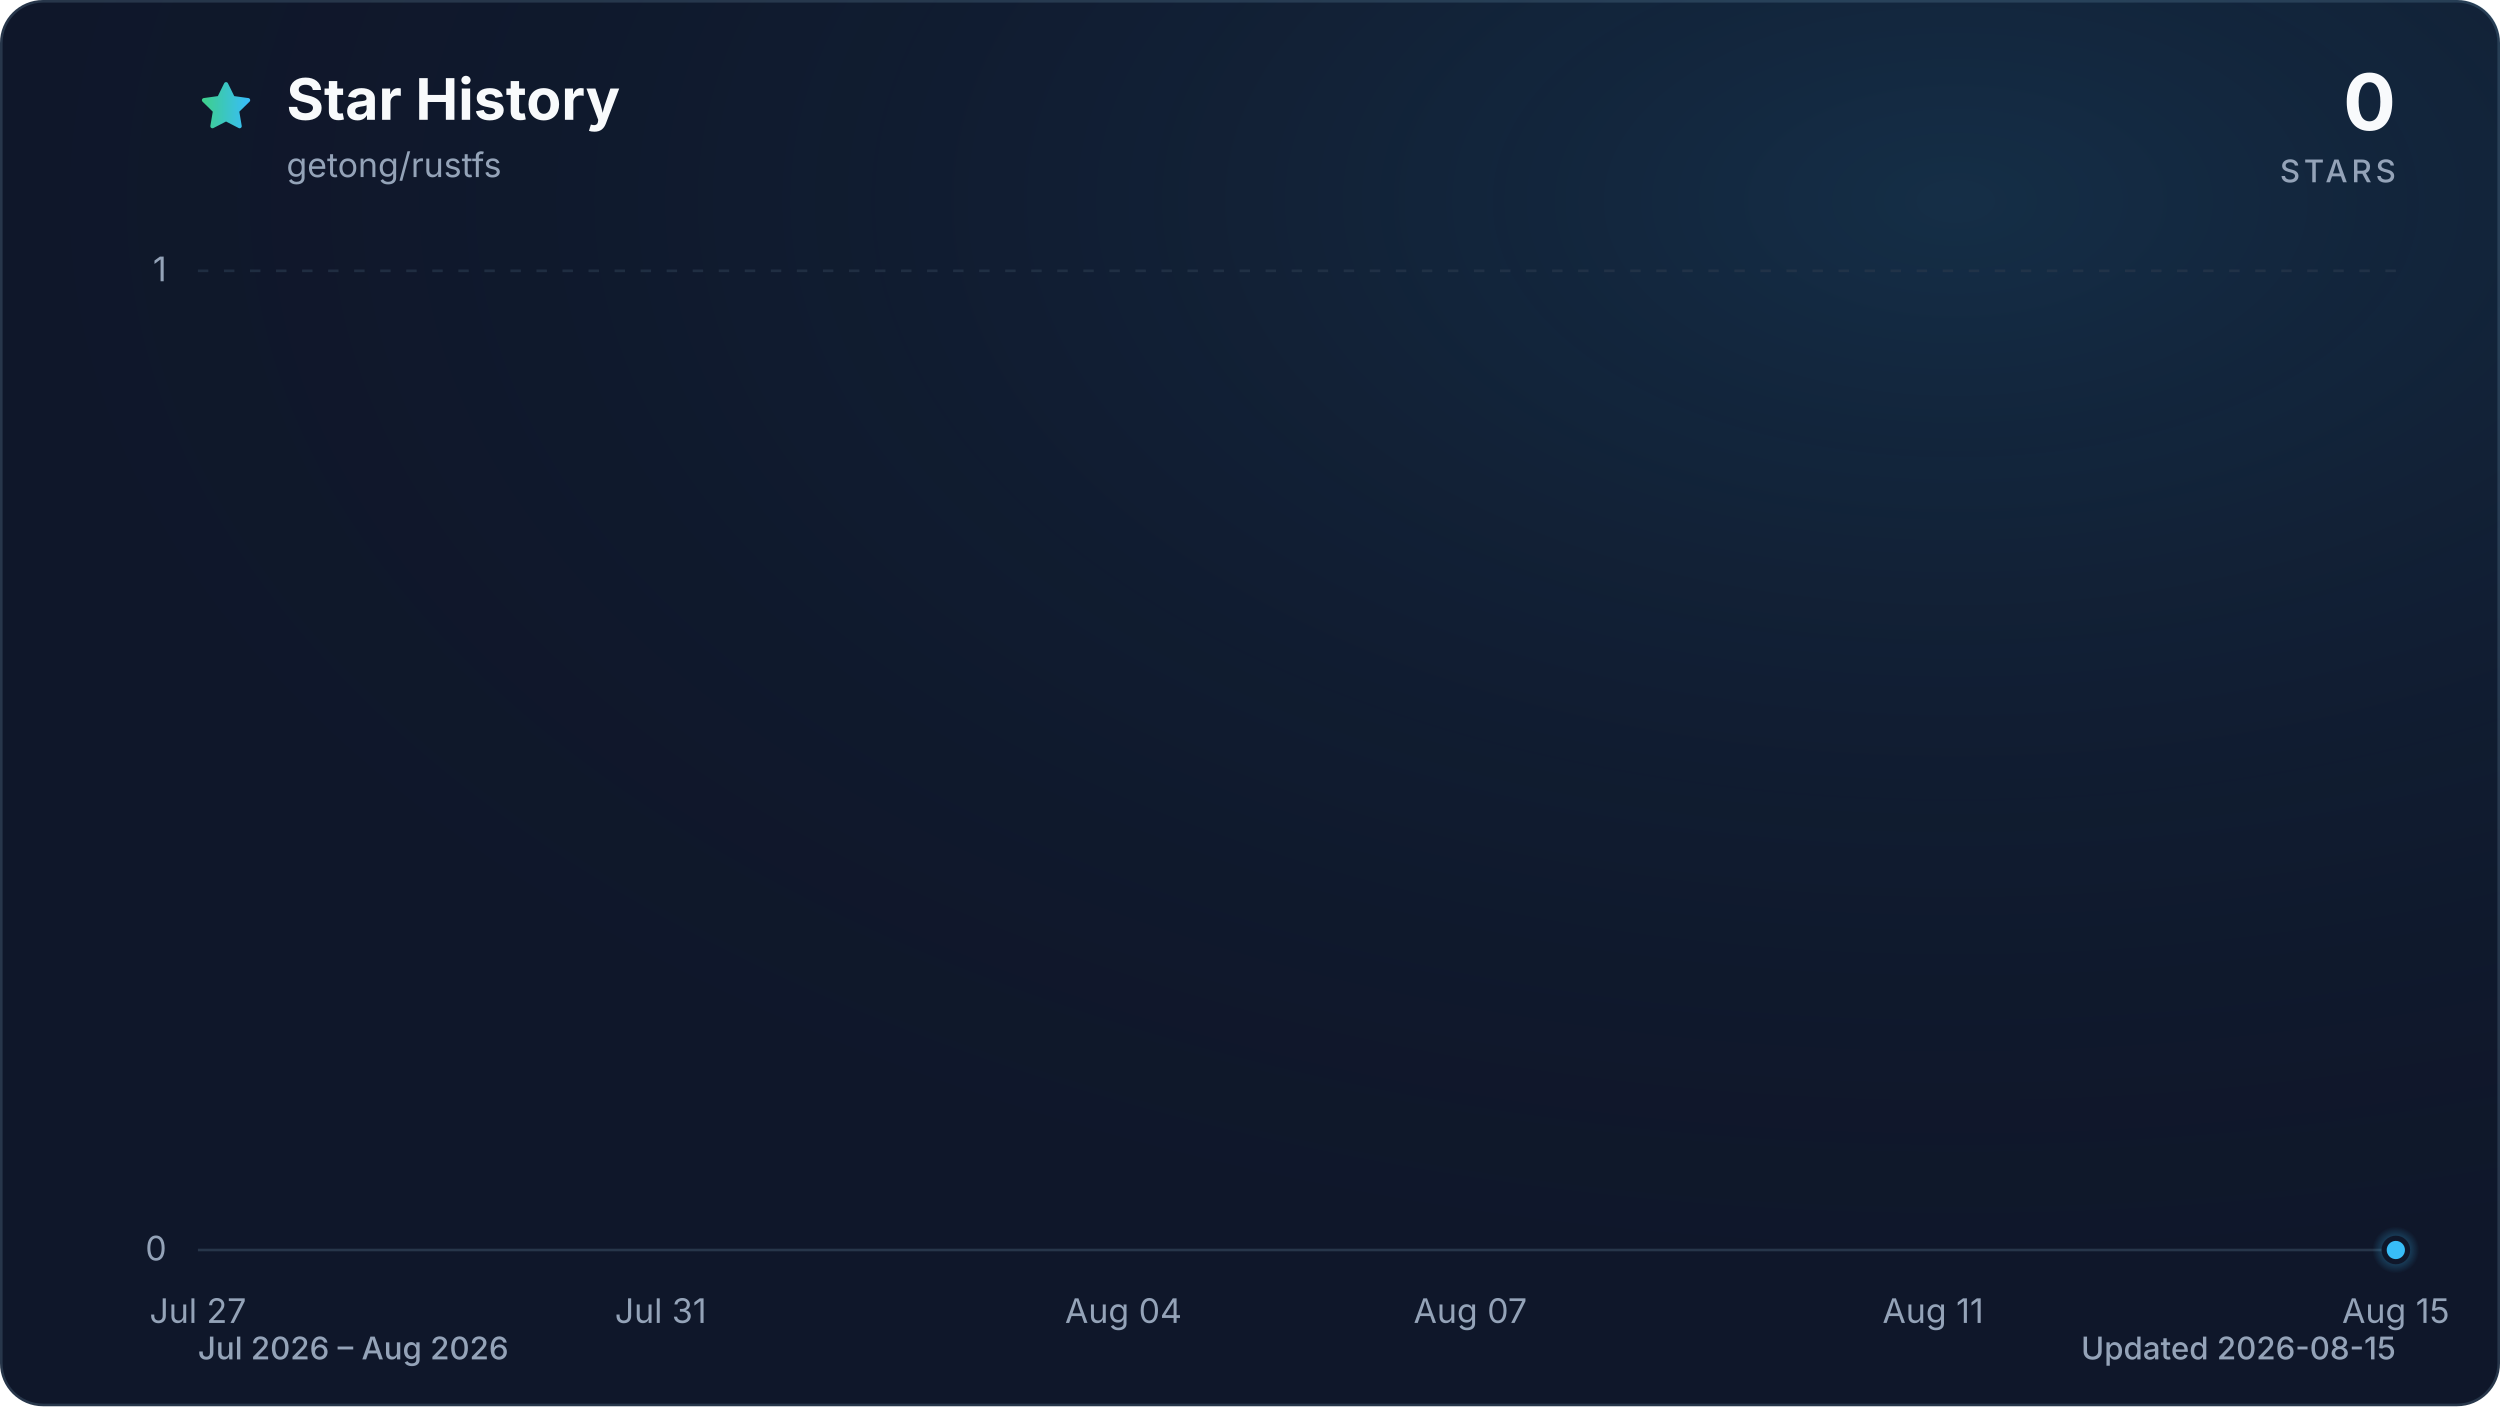
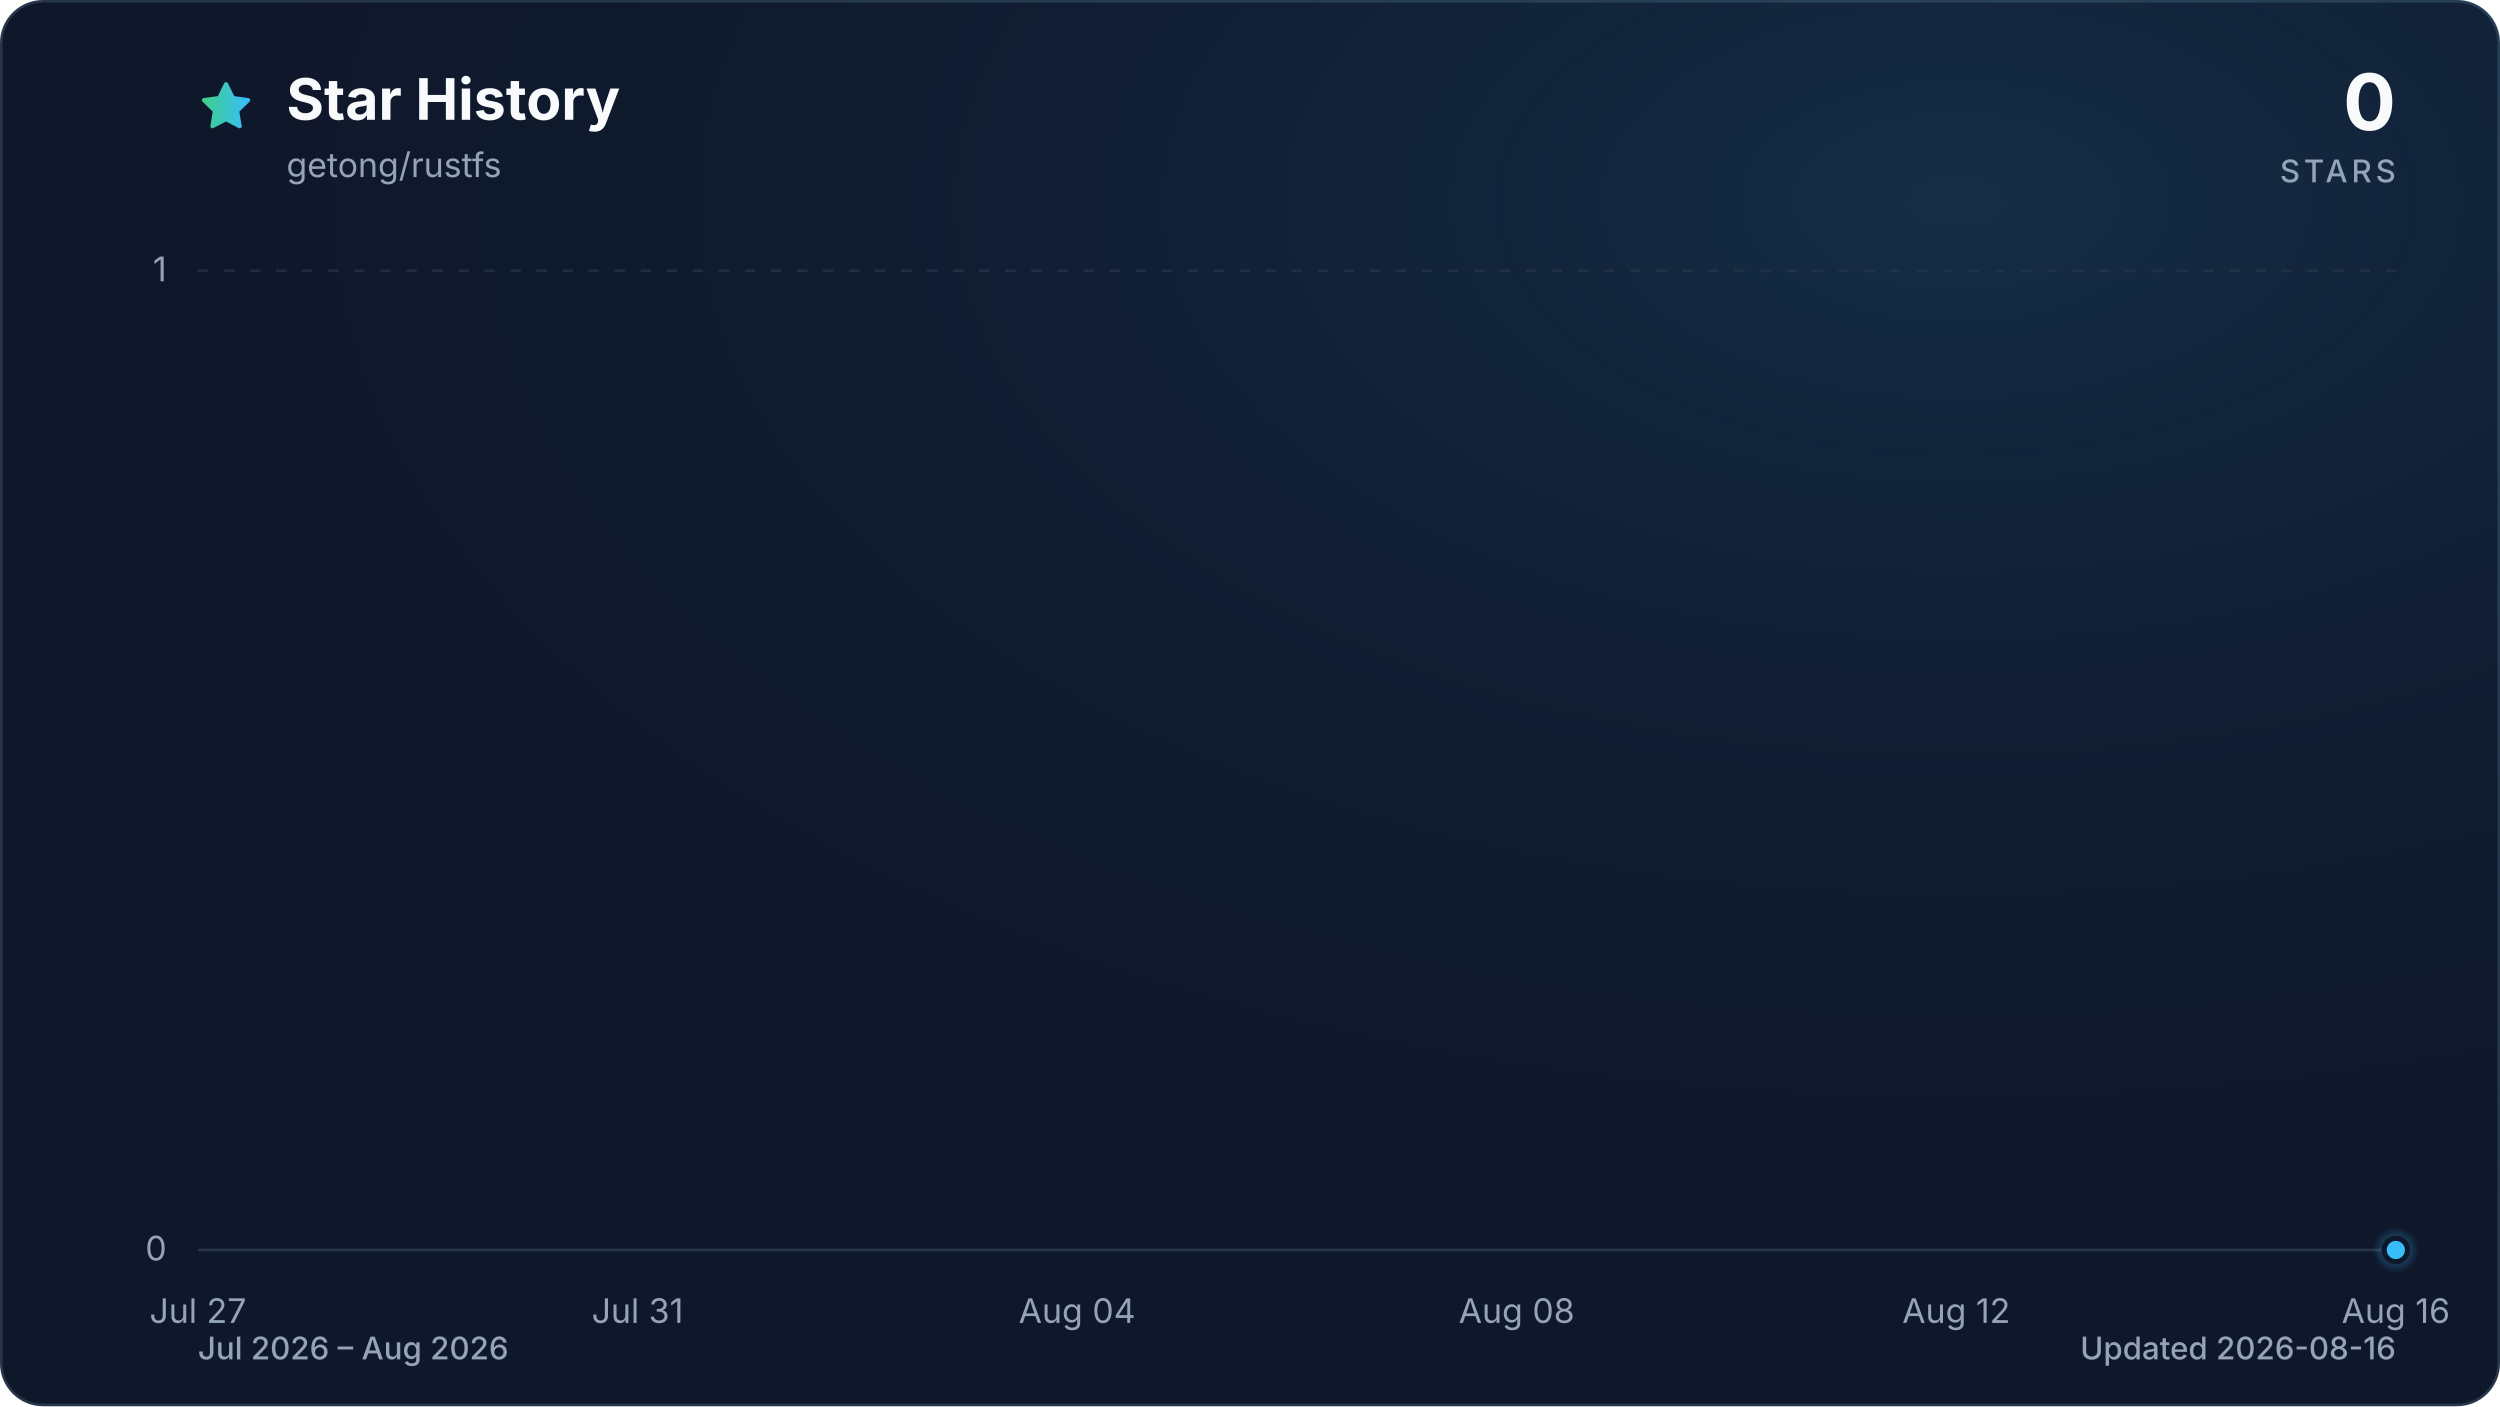
<svg xmlns="http://www.w3.org/2000/svg" viewBox="0 0 960 540" role="img" aria-labelledby="title description" data-style="gradient" data-variant="glow" data-animated="true">
  <defs>
    <linearGradient id="trend" x1="0" y1="0" x2="1" y2="0">
      <stop offset="0%" stop-color="#3ecf8e" />
      <stop offset="100%" stop-color="#38bdf8" />
    </linearGradient>
    <linearGradient id="area" x1="0" y1="0" x2="0" y2="1">
      <stop offset="0%" stop-color="#3ecf8e" stop-opacity="0.30" />
      <stop offset="55%" stop-color="#38bdf8" stop-opacity="0.10" />
      <stop offset="100%" stop-color="#38bdf8" stop-opacity="0.01" />
    </linearGradient>
    <radialGradient id="marker-halo" cx="50%" cy="50%" r="50%">
      <stop offset="0%" stop-color="#38bdf8" stop-opacity="0.55" />
      <stop offset="100%" stop-color="#38bdf8" stop-opacity="0" />
    </radialGradient>
    <radialGradient id="surface-glow" cx="78%" cy="14%" r="80%">
      <stop offset="0%" stop-color="#38bdf8" stop-opacity="0.14" />
      <stop offset="100%" stop-color="#0f172a" stop-opacity="0" />
    </radialGradient>
    <filter id="trend-glow" x="-20%" y="-20%" width="140%" height="140%">
      <feGaussianBlur stdDeviation="7" />
    </filter>
  </defs>
  <style>
.trend-enter{transform-box:fill-box;transform-origin:center;animation:trend-enter 520ms cubic-bezier(0.16,1,0.3,1)}
.marker-enter{transform-box:fill-box;transform-origin:center;animation:marker-enter 320ms cubic-bezier(0.16,1,0.3,1) 200ms both}
.marker-pulse{transform-box:fill-box;transform-origin:center;animation:marker-pulse 2.6s ease-out infinite}
@keyframes trend-enter{from{opacity:.35;transform:translateY(10px)}to{opacity:1;transform:translateY(0)}}
@keyframes marker-enter{from{opacity:0;transform:scale(.4)}to{opacity:1;transform:scale(1)}}
@keyframes marker-pulse{0%{opacity:.5;transform:scale(.7)}70%,100%{opacity:0;transform:scale(2.1)}}
@media (prefers-reduced-motion:reduce){.trend-enter,.marker-enter,.marker-pulse{animation:none!important}}
@media (prefers-reduced-motion:reduce){.marker-pulse{opacity:0}}
</style>
  <rect x="0.5" y="0.5" width="959" height="539" fill="#0f172a" stroke="#27364a" stroke-width="1" rx="16" />
  <rect width="960" height="540" fill="url(#surface-glow)" rx="16" />
  <path d="M12 2.6l2.9 5.9 6.5.9-4.7 4.6 1.1 6.5-5.8-3-5.8 3 1.1-6.5-4.7-4.6 6.5-.9L12 2.6Z" transform="translate(76 30) scale(.9)" fill="url(#trend)" stroke="url(#trend)" stroke-width="1.8" stroke-linejoin="round" aria-hidden="true" />
  <text x="110" y="46" fill="#f8fafc" font-family="ui-sans-serif, system-ui, -apple-system, BlinkMacSystemFont, 'Segoe UI', sans-serif" font-size="22" font-weight="700">Star History</text>
  <text x="110" y="68" fill="#94a3b8" font-family="ui-sans-serif, system-ui, -apple-system, BlinkMacSystemFont, 'Segoe UI', sans-serif" font-size="13">getong/rustfs</text>
  <text x="920" y="50" fill="#f8fafc" font-family="ui-sans-serif, system-ui, -apple-system, BlinkMacSystemFont, 'Segoe UI', sans-serif" font-size="30" font-weight="700" text-anchor="end">0</text>
  <text x="920" y="70" fill="#94a3b8" font-family="ui-sans-serif, system-ui, -apple-system, BlinkMacSystemFont, 'Segoe UI', sans-serif" font-size="12" font-weight="500" letter-spacing="1.5" text-anchor="end">STARS</text>
  <line x1="76" y1="480.0" x2="920" y2="480.0" stroke="#27364a" stroke-width="1" stroke-dasharray="0" opacity="1" />
  <text x="64" y="484.0" fill="#94a3b8" font-family="ui-sans-serif, system-ui, -apple-system, BlinkMacSystemFont, 'Segoe UI', sans-serif" font-size="13" text-anchor="end">0</text>
  <line x1="76" y1="104.0" x2="920" y2="104.0" stroke="#27364a" stroke-width="1" stroke-dasharray="4 6" opacity="0.7" />
  <text x="64" y="108.0" fill="#94a3b8" font-family="ui-sans-serif, system-ui, -apple-system, BlinkMacSystemFont, 'Segoe UI', sans-serif" font-size="13" text-anchor="end">1</text>
  <text x="76.0" y="508" fill="#94a3b8" font-family="ui-sans-serif, system-ui, -apple-system, BlinkMacSystemFont, 'Segoe UI', sans-serif" font-size="13" text-anchor="middle">Jul 27</text>
-   <text x="253.7" y="508" fill="#94a3b8" font-family="ui-sans-serif, system-ui, -apple-system, BlinkMacSystemFont, 'Segoe UI', sans-serif" font-size="13" text-anchor="middle">Jul 31</text>
-   <text x="431.4" y="508" fill="#94a3b8" font-family="ui-sans-serif, system-ui, -apple-system, BlinkMacSystemFont, 'Segoe UI', sans-serif" font-size="13" text-anchor="middle">Aug 04</text>
-   <text x="564.6" y="508" fill="#94a3b8" font-family="ui-sans-serif, system-ui, -apple-system, BlinkMacSystemFont, 'Segoe UI', sans-serif" font-size="13" text-anchor="middle">Aug 07</text>
-   <text x="742.3" y="508" fill="#94a3b8" font-family="ui-sans-serif, system-ui, -apple-system, BlinkMacSystemFont, 'Segoe UI', sans-serif" font-size="13" text-anchor="middle">Aug 11</text>
-   <text x="920.0" y="508" fill="#94a3b8" font-family="ui-sans-serif, system-ui, -apple-system, BlinkMacSystemFont, 'Segoe UI', sans-serif" font-size="13" text-anchor="middle">Aug 15</text>
+   <text x="244.8" y="508" fill="#94a3b8" font-family="ui-sans-serif, system-ui, -apple-system, BlinkMacSystemFont, 'Segoe UI', sans-serif" font-size="13" text-anchor="middle">Jul 31</text>
+   <text x="413.6" y="508" fill="#94a3b8" font-family="ui-sans-serif, system-ui, -apple-system, BlinkMacSystemFont, 'Segoe UI', sans-serif" font-size="13" text-anchor="middle">Aug 04</text>
+   <text x="582.4" y="508" fill="#94a3b8" font-family="ui-sans-serif, system-ui, -apple-system, BlinkMacSystemFont, 'Segoe UI', sans-serif" font-size="13" text-anchor="middle">Aug 08</text>
+   <text x="751.2" y="508" fill="#94a3b8" font-family="ui-sans-serif, system-ui, -apple-system, BlinkMacSystemFont, 'Segoe UI', sans-serif" font-size="13" text-anchor="middle">Aug 12</text>
+   <text x="920.0" y="508" fill="#94a3b8" font-family="ui-sans-serif, system-ui, -apple-system, BlinkMacSystemFont, 'Segoe UI', sans-serif" font-size="13" text-anchor="middle">Aug 16</text>
  <g class="trend-enter">
-     <path d="M 76.0 480.0 C 90.8 480.0, 105.6 480.0, 120.4 480.0 C 135.2 480.0, 150.0 480.0, 164.8 480.0 C 179.6 480.0, 194.5 480.0, 209.3 480.0 C 224.1 480.0, 238.9 480.0, 253.7 480.0 C 268.5 480.0, 283.3 480.0, 298.1 480.0 C 312.9 480.0, 327.7 480.0, 342.5 480.0 C 357.3 480.0, 372.1 480.0, 386.9 480.0 C 401.8 480.0, 416.6 480.0, 431.4 480.0 C 446.2 480.0, 461.0 480.0, 475.8 480.0 C 490.6 480.0, 505.4 480.0, 520.2 480.0 C 535.0 480.0, 549.8 480.0, 564.6 480.0 C 579.4 480.0, 594.2 480.0, 609.1 480.0 C 623.9 480.0, 638.7 480.0, 653.5 480.0 C 668.3 480.0, 683.1 480.0, 697.9 480.0 C 712.7 480.0, 727.5 480.0, 742.3 480.0 C 757.1 480.0, 771.9 480.0, 786.7 480.0 C 801.5 480.0, 816.4 480.0, 831.2 480.0 C 846.0 480.0, 860.8 480.0, 875.6 480.0 C 890.4 480.0, 905.2 480.0, 920.0 480.0 L 920.0 480.0 L 76.0 480.0 Z" fill="url(#area)" />
-     <path d="M 76.0 480.0 C 90.8 480.0, 105.6 480.0, 120.4 480.0 C 135.2 480.0, 150.0 480.0, 164.8 480.0 C 179.6 480.0, 194.5 480.0, 209.3 480.0 C 224.1 480.0, 238.9 480.0, 253.7 480.0 C 268.5 480.0, 283.3 480.0, 298.1 480.0 C 312.9 480.0, 327.7 480.0, 342.5 480.0 C 357.3 480.0, 372.1 480.0, 386.9 480.0 C 401.8 480.0, 416.6 480.0, 431.4 480.0 C 446.2 480.0, 461.0 480.0, 475.8 480.0 C 490.6 480.0, 505.4 480.0, 520.2 480.0 C 535.0 480.0, 549.8 480.0, 564.6 480.0 C 579.4 480.0, 594.2 480.0, 609.1 480.0 C 623.9 480.0, 638.7 480.0, 653.5 480.0 C 668.3 480.0, 683.1 480.0, 697.9 480.0 C 712.7 480.0, 727.5 480.0, 742.3 480.0 C 757.1 480.0, 771.9 480.0, 786.7 480.0 C 801.5 480.0, 816.4 480.0, 831.2 480.0 C 846.0 480.0, 860.8 480.0, 875.6 480.0 C 890.4 480.0, 905.2 480.0, 920.0 480.0" fill="none" stroke="url(#trend)" stroke-width="12" stroke-linecap="round" stroke-linejoin="round" opacity="0.16" filter="url(#trend-glow)" />
-     <path d="M 76.0 480.0 C 90.8 480.0, 105.6 480.0, 120.4 480.0 C 135.2 480.0, 150.0 480.0, 164.8 480.0 C 179.6 480.0, 194.5 480.0, 209.3 480.0 C 224.1 480.0, 238.9 480.0, 253.7 480.0 C 268.5 480.0, 283.3 480.0, 298.1 480.0 C 312.9 480.0, 327.7 480.0, 342.5 480.0 C 357.3 480.0, 372.1 480.0, 386.9 480.0 C 401.8 480.0, 416.6 480.0, 431.4 480.0 C 446.2 480.0, 461.0 480.0, 475.8 480.0 C 490.6 480.0, 505.4 480.0, 520.2 480.0 C 535.0 480.0, 549.8 480.0, 564.6 480.0 C 579.4 480.0, 594.2 480.0, 609.1 480.0 C 623.9 480.0, 638.7 480.0, 653.5 480.0 C 668.3 480.0, 683.1 480.0, 697.9 480.0 C 712.7 480.0, 727.5 480.0, 742.3 480.0 C 757.1 480.0, 771.9 480.0, 786.7 480.0 C 801.5 480.0, 816.4 480.0, 831.2 480.0 C 846.0 480.0, 860.8 480.0, 875.6 480.0 C 890.4 480.0, 905.2 480.0, 920.0 480.0" fill="none" stroke="url(#trend)" stroke-width="3" stroke-linecap="round" stroke-linejoin="round" />
+     <path d="M 76.0 480.0 C 90.1 480.0, 104.1 480.0, 118.2 480.0 C 132.3 480.0, 146.3 480.0, 160.4 480.0 C 174.5 480.0, 188.5 480.0, 202.6 480.0 C 216.7 480.0, 230.7 480.0, 244.8 480.0 C 258.9 480.0, 272.9 480.0, 287.0 480.0 C 301.1 480.0, 315.1 480.0, 329.2 480.0 C 343.3 480.0, 357.3 480.0, 371.4 480.0 C 385.5 480.0, 399.5 480.0, 413.6 480.0 C 427.7 480.0, 441.7 480.0, 455.8 480.0 C 469.9 480.0, 483.9 480.0, 498.0 480.0 C 512.1 480.0, 526.1 480.0, 540.2 480.0 C 554.3 480.0, 568.3 480.0, 582.4 480.0 C 596.5 480.0, 610.5 480.0, 624.6 480.0 C 638.7 480.0, 652.7 480.0, 666.8 480.0 C 680.9 480.0, 694.9 480.0, 709.0 480.0 C 723.1 480.0, 737.1 480.0, 751.2 480.0 C 765.3 480.0, 779.3 480.0, 793.4 480.0 C 807.5 480.0, 821.5 480.0, 835.6 480.0 C 849.7 480.0, 863.7 480.0, 877.8 480.0 C 891.9 480.0, 905.9 480.0, 920.0 480.0 L 920.0 480.0 L 76.0 480.0 Z" fill="url(#area)" />
+     <path d="M 76.0 480.0 C 90.1 480.0, 104.1 480.0, 118.2 480.0 C 132.3 480.0, 146.3 480.0, 160.4 480.0 C 174.5 480.0, 188.5 480.0, 202.6 480.0 C 216.7 480.0, 230.7 480.0, 244.8 480.0 C 258.9 480.0, 272.9 480.0, 287.0 480.0 C 301.1 480.0, 315.1 480.0, 329.2 480.0 C 343.3 480.0, 357.3 480.0, 371.4 480.0 C 385.5 480.0, 399.5 480.0, 413.6 480.0 C 427.7 480.0, 441.7 480.0, 455.8 480.0 C 469.9 480.0, 483.9 480.0, 498.0 480.0 C 512.1 480.0, 526.1 480.0, 540.2 480.0 C 554.3 480.0, 568.3 480.0, 582.4 480.0 C 596.5 480.0, 610.5 480.0, 624.6 480.0 C 638.7 480.0, 652.7 480.0, 666.8 480.0 C 680.9 480.0, 694.9 480.0, 709.0 480.0 C 723.1 480.0, 737.1 480.0, 751.2 480.0 C 765.3 480.0, 779.3 480.0, 793.4 480.0 C 807.5 480.0, 821.5 480.0, 835.6 480.0 C 849.7 480.0, 863.7 480.0, 877.8 480.0 C 891.9 480.0, 905.9 480.0, 920.0 480.0" fill="none" stroke="url(#trend)" stroke-width="12" stroke-linecap="round" stroke-linejoin="round" opacity="0.16" filter="url(#trend-glow)" />
+     <path d="M 76.0 480.0 C 90.1 480.0, 104.1 480.0, 118.2 480.0 C 132.3 480.0, 146.3 480.0, 160.4 480.0 C 174.5 480.0, 188.5 480.0, 202.6 480.0 C 216.7 480.0, 230.7 480.0, 244.8 480.0 C 258.9 480.0, 272.9 480.0, 287.0 480.0 C 301.1 480.0, 315.1 480.0, 329.2 480.0 C 343.3 480.0, 357.3 480.0, 371.4 480.0 C 385.5 480.0, 399.5 480.0, 413.6 480.0 C 427.7 480.0, 441.7 480.0, 455.8 480.0 C 469.9 480.0, 483.9 480.0, 498.0 480.0 C 512.1 480.0, 526.1 480.0, 540.2 480.0 C 554.3 480.0, 568.3 480.0, 582.4 480.0 C 596.5 480.0, 610.5 480.0, 624.6 480.0 C 638.7 480.0, 652.7 480.0, 666.8 480.0 C 680.9 480.0, 694.9 480.0, 709.0 480.0 C 723.1 480.0, 737.1 480.0, 751.2 480.0 C 765.3 480.0, 779.3 480.0, 793.4 480.0 C 807.5 480.0, 821.5 480.0, 835.6 480.0 C 849.7 480.0, 863.7 480.0, 877.8 480.0 C 891.9 480.0, 905.9 480.0, 920.0 480.0" fill="none" stroke="url(#trend)" stroke-width="3" stroke-linecap="round" stroke-linejoin="round" />
  </g>
  <g class="marker-enter">
    <circle class="marker-pulse" cx="920.0" cy="480.0" r="9" fill="url(#marker-halo)" />
    <circle cx="920.0" cy="480.0" r="4.5" fill="#38bdf8" stroke="#0f172a" stroke-width="2" />
  </g>
  <text x="76" y="522" fill="#94a3b8" font-family="ui-sans-serif, system-ui, -apple-system, BlinkMacSystemFont, 'Segoe UI', sans-serif" font-size="12" font-weight="500">Jul 2026 – Aug 2026</text>
-   <text x="920" y="522" fill="#94a3b8" font-family="ui-sans-serif, system-ui, -apple-system, BlinkMacSystemFont, 'Segoe UI', sans-serif" font-size="12" font-weight="500" text-anchor="end">Updated 2026-08-15</text>
+   <text x="920" y="522" fill="#94a3b8" font-family="ui-sans-serif, system-ui, -apple-system, BlinkMacSystemFont, 'Segoe UI', sans-serif" font-size="12" font-weight="500" text-anchor="end">Updated 2026-08-16</text>
</svg>
